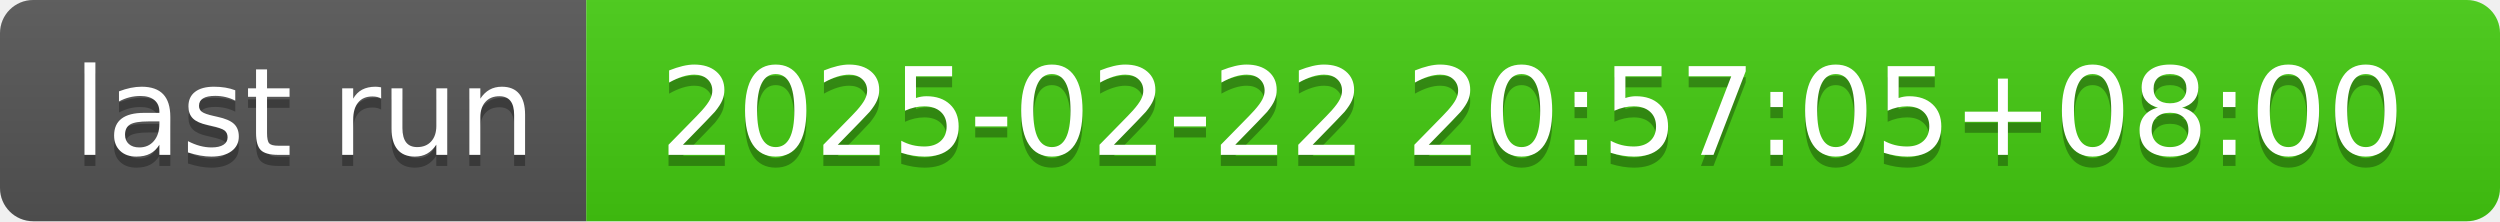
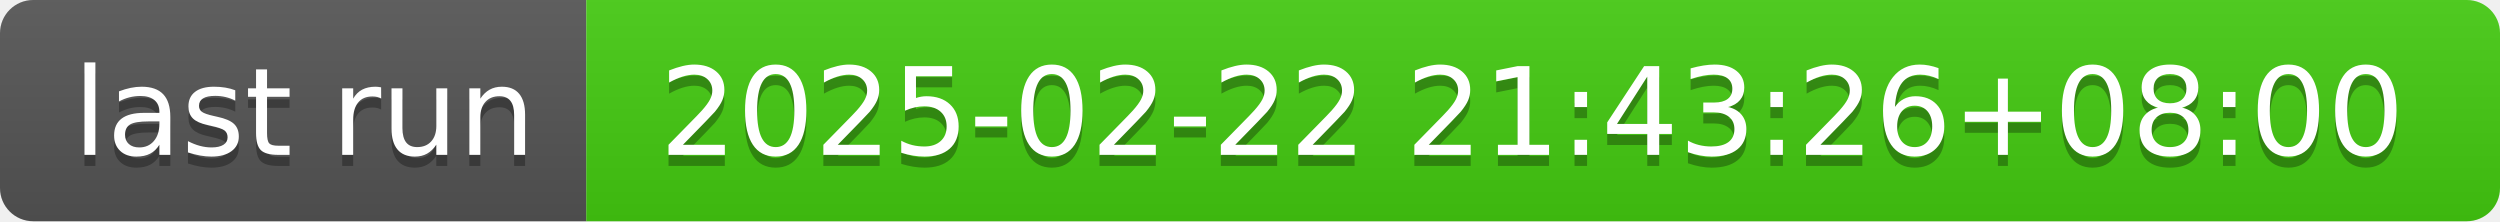
- <svg xmlns="http://www.w3.org/2000/svg" width="226" height="20" role="img" aria-label="last run: 2025-02-22 20:57:05+08:00">
+ <svg xmlns="http://www.w3.org/2000/svg" width="226" height="20" role="img" aria-label="last run: 2025-02-22 21:43:26+08:00">
  <linearGradient id="s" x2="0" y2="100%">
    <stop offset="0" stop-color="#bbb" stop-opacity=".1" />
    <stop offset="1" stop-opacity=".1" />
  </linearGradient>
  <clipPath id="r">
    <rect width="226" height="20" rx="3" fill="#fff" />
  </clipPath>
  <g clip-path="url(#r)">
    <rect width="53" height="20" fill="#555" />
    <rect x="53" width="173" height="20" fill="#4c1" />
    <rect width="226" height="20" fill="url(#s)" />
  </g>
  <g fill="#fff" text-anchor="middle" font-family="Verdana,Geneva,DejaVu Sans,sans-serif" text-rendering="geometricPrecision" font-size="110">
    <text aria-hidden="true" x="275" y="150" fill="#010101" fill-opacity=".3" transform="scale(.1)" textLength="430">last run</text>
    <text x="275" y="140" transform="scale(.1)" fill="#fff" textLength="430">last run</text>
-     <text aria-hidden="true" x="1385" y="150" fill="#010101" fill-opacity=".3" transform="scale(.1)" textLength="1630">2025-02-22 20:57:05+08:00</text>
-     <text x="1385" y="140" transform="scale(.1)" fill="#fff" textLength="1630">2025-02-22 20:57:05+08:00</text>
+     <text aria-hidden="true" x="1385" y="150" fill="#010101" fill-opacity=".3" transform="scale(.1)" textLength="1630">2025-02-22 21:43:26+08:00</text>
+     <text x="1385" y="140" transform="scale(.1)" fill="#fff" textLength="1630">2025-02-22 21:43:26+08:00</text>
  </g>
</svg>
